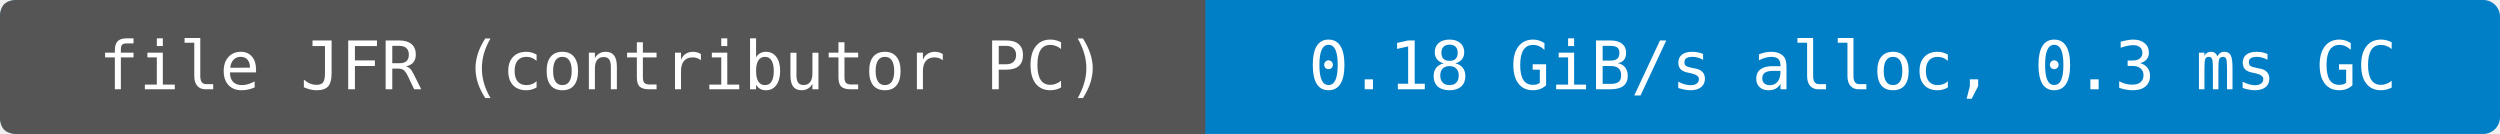
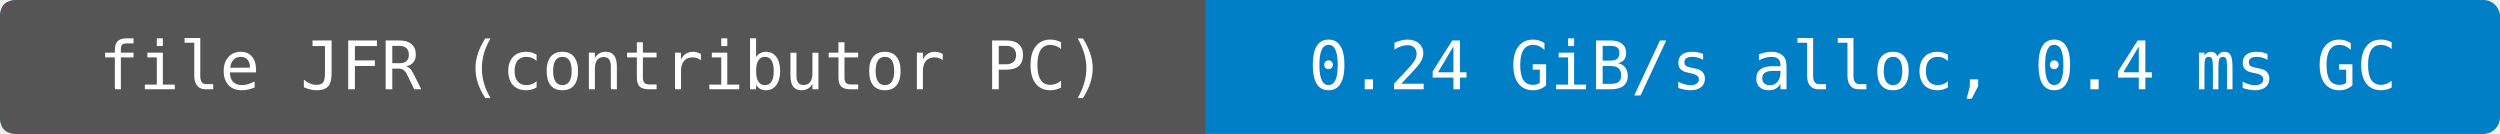
- <svg xmlns="http://www.w3.org/2000/svg" width="448" height="24" viewBox="0 0 448 24" role="img" aria-label="file JFR (contributor PC): 0.18 GiB/s alloc, 0.3 ms GC">
+ <svg xmlns="http://www.w3.org/2000/svg" width="448" height="24" viewBox="0 0 448 24" role="img" aria-label="file JFR (contributor PC): 0.24 GiB/s alloc, 0.4 ms GC">
  <rect width="448" height="24" rx="3" fill="#007ec6" />
  <path d="M3 0H216V24H3Q0 24 0 21V3Q0 0 3 0" fill="#555" />
  <g fill="#fff" text-anchor="middle" font-family="DejaVu Sans Mono,monospace" font-size="12">
    <text x="108" y="16">file JFR (contributor PC)</text>
-     <text x="332" y="16">0.18 GiB/s alloc, 0.3 ms GC</text>
+     <text x="332" y="16">0.24 GiB/s alloc, 0.4 ms GC</text>
  </g>
</svg>
